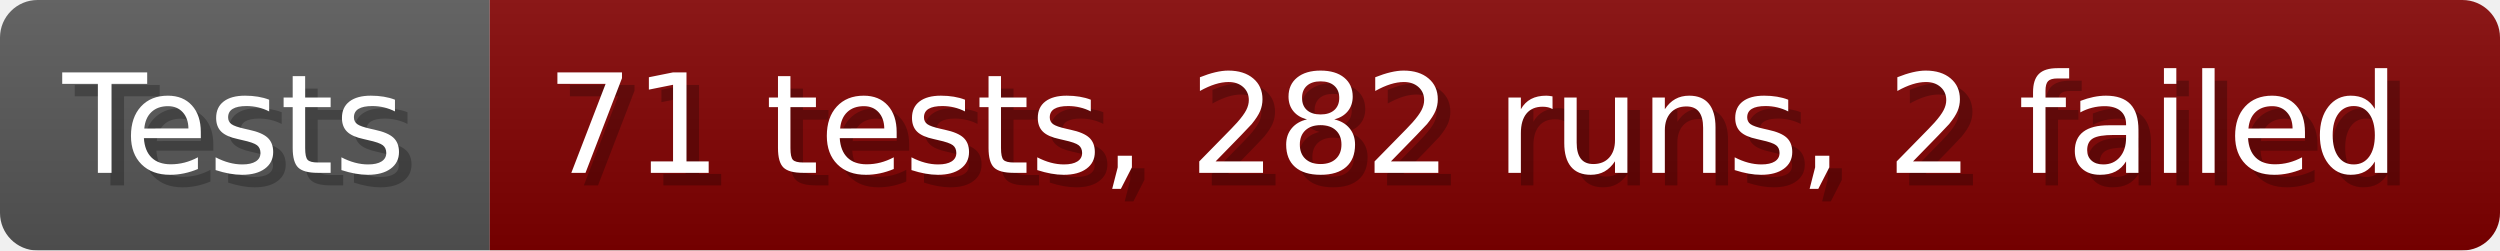
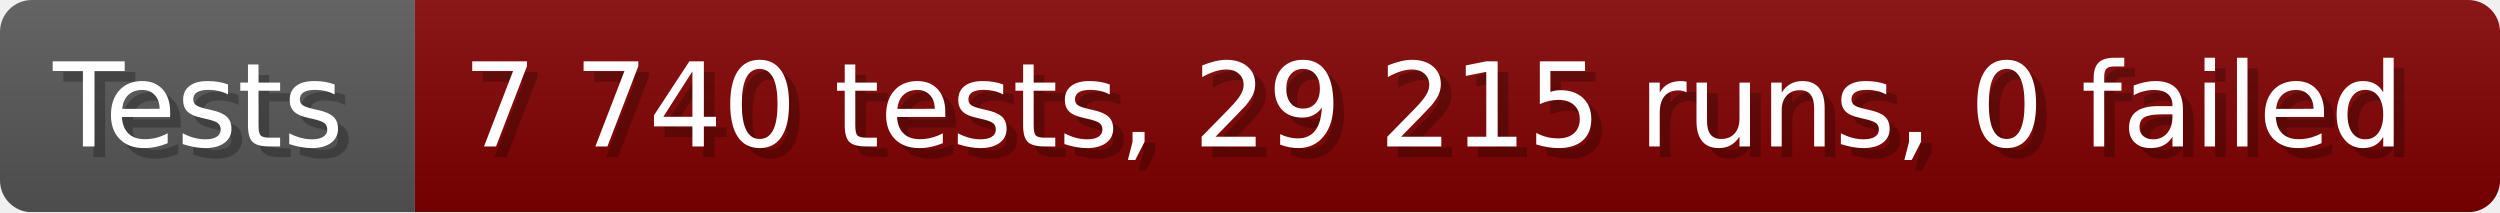
- <svg xmlns="http://www.w3.org/2000/svg" width="199.6" height="20" viewBox="0 0 1996 200" role="img" aria-label="Tests: 71 tests, 282 runs, 2 failed">
+ <svg xmlns="http://www.w3.org/2000/svg" width="235.6" height="20" viewBox="0 0 2356 200" role="img" aria-label="Tests: 7 740 tests, 29 215 runs, 0 failed">
  <linearGradient id="a" x2="0" y2="100%">
    <stop offset="0" stop-opacity=".1" stop-color="#EEE" />
    <stop offset="1" stop-opacity=".1" />
  </linearGradient>
  <mask id="m">
-     <rect width="1996" height="200" rx="30" fill="#FFF" />
+     <rect width="2356" height="200" rx="30" fill="#FFF" />
  </mask>
  <g mask="url(#m)">
    <rect width="391" height="200" fill="#555" />
-     <rect width="1605" height="200" fill="#800000" x="391" />
-     <rect width="1996" height="200" fill="url(#a)" />
+     <rect width="1965" height="200" fill="#800000" x="391" />
+     <rect width="2356" height="200" fill="url(#a)" />
  </g>
  <g aria-hidden="true" fill="#fff" text-anchor="start" font-family="Verdana,DejaVu Sans,sans-serif" font-size="110">
    <text x="60" y="148" textLength="291" fill="#000" opacity="0.25">Tests</text>
    <text x="50" y="138" textLength="291">Tests</text>
-     <text x="446" y="148" textLength="1505" fill="#000" opacity="0.25">71 tests, 282 runs, 2 failed</text>
-     <text x="436" y="138" textLength="1505">71 tests, 282 runs, 2 failed</text>
+     <text x="446" y="148" textLength="1865" fill="#000" opacity="0.25">7 740 tests, 29 215 runs, 0 failed</text>
+     <text x="436" y="138" textLength="1865">7 740 tests, 29 215 runs, 0 failed</text>
  </g>
</svg>
